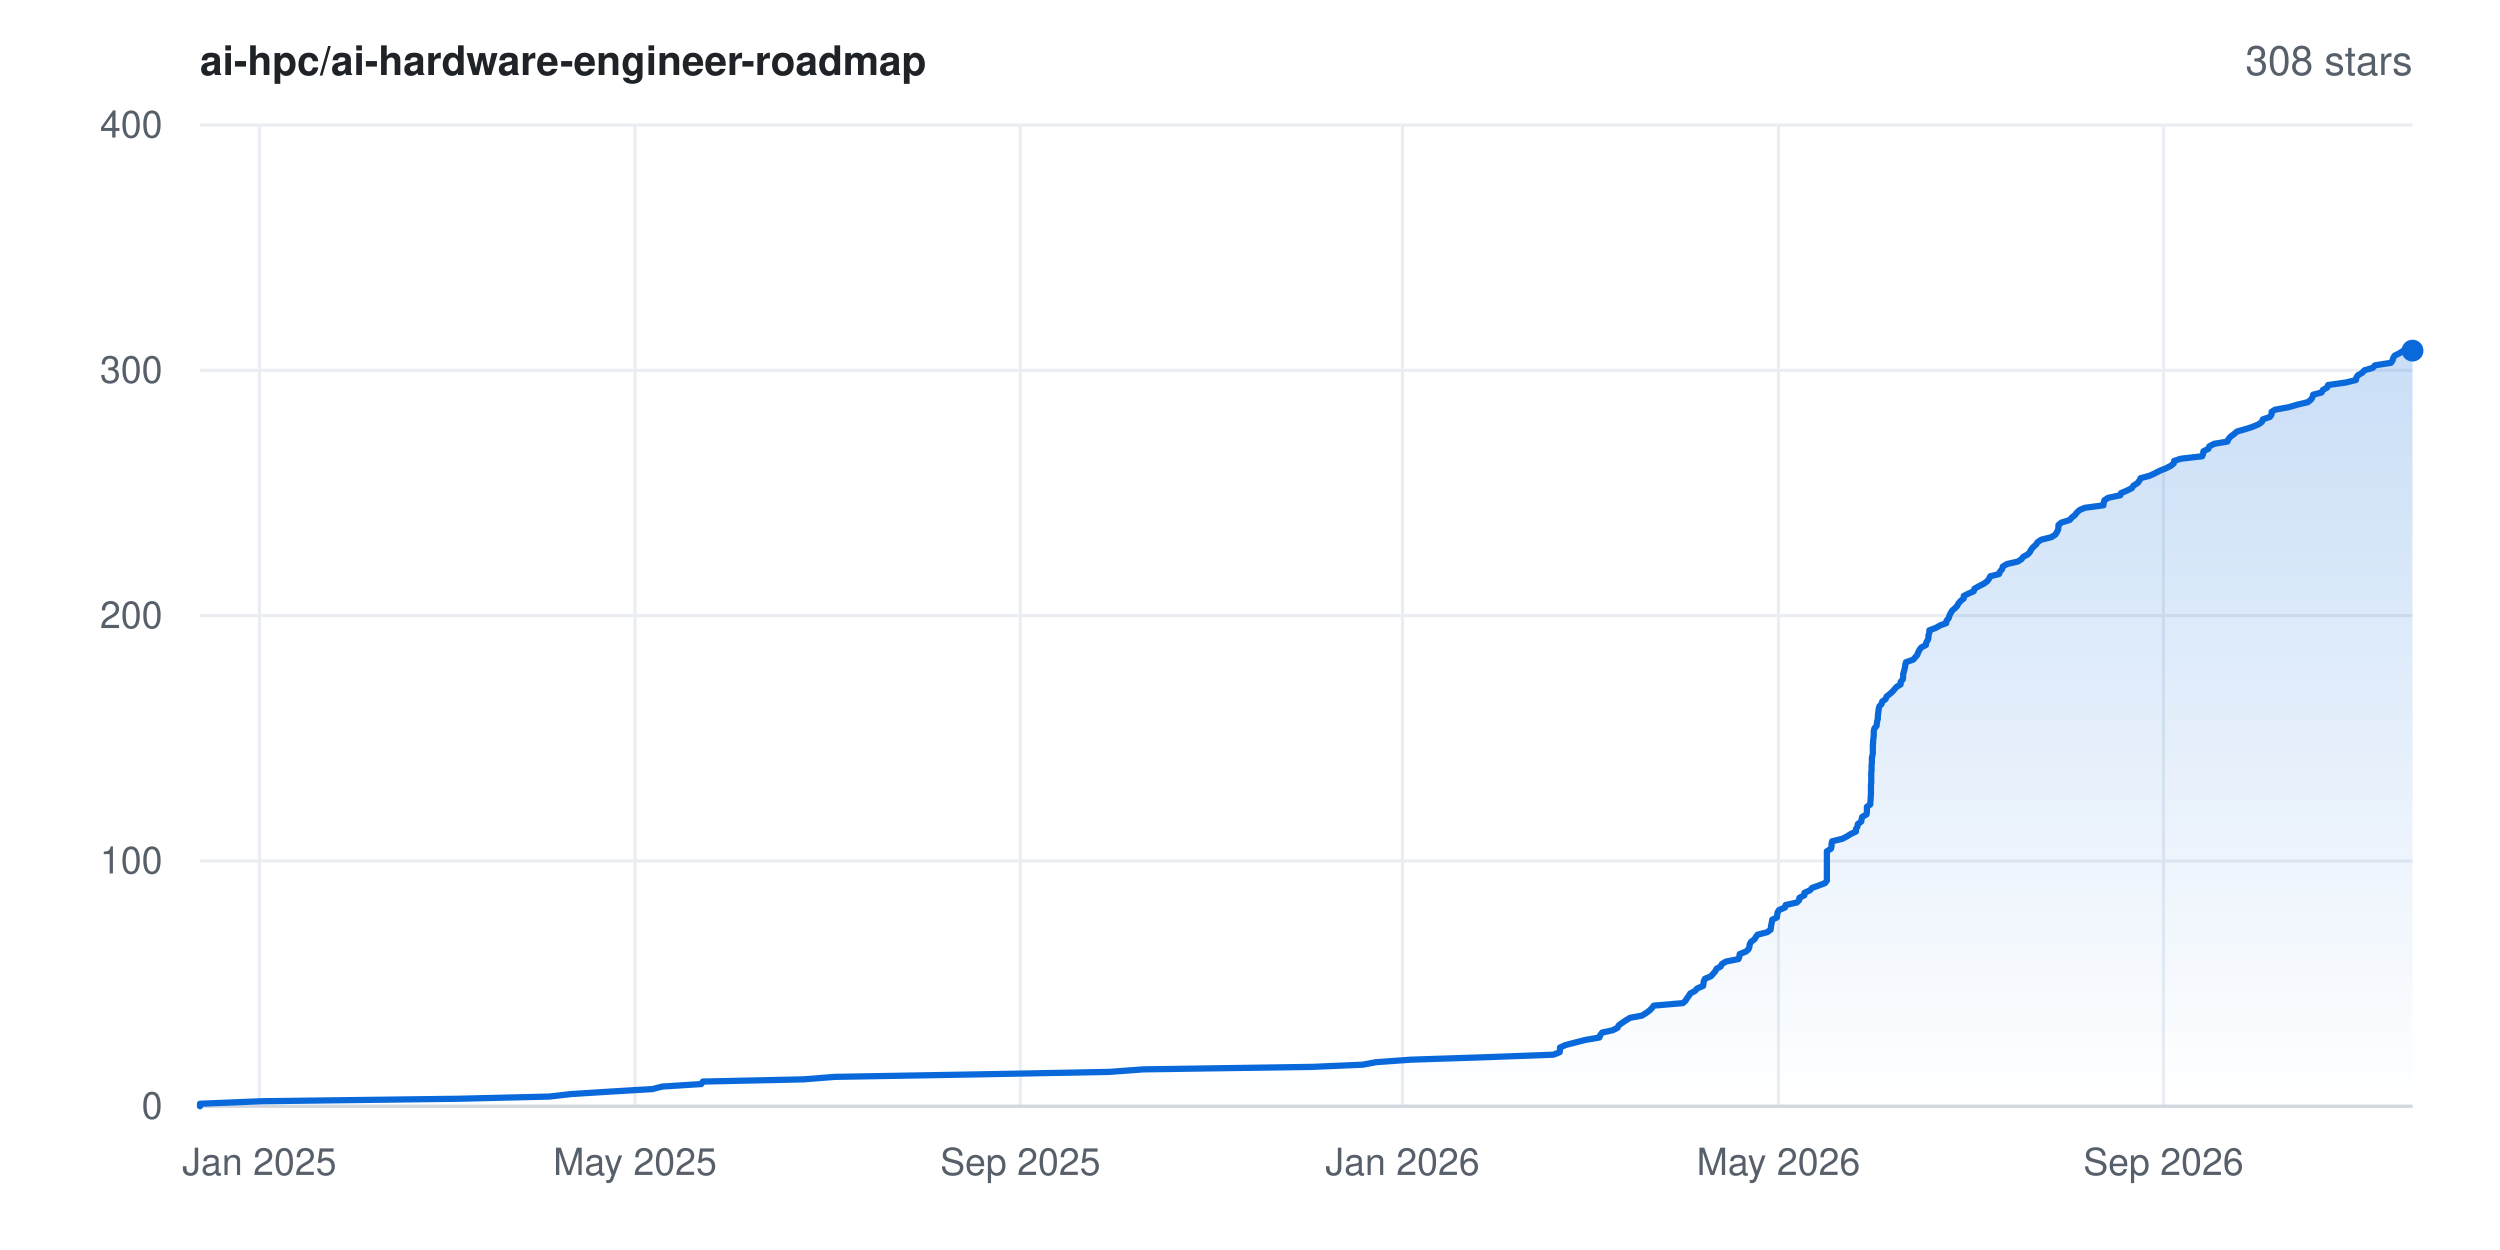
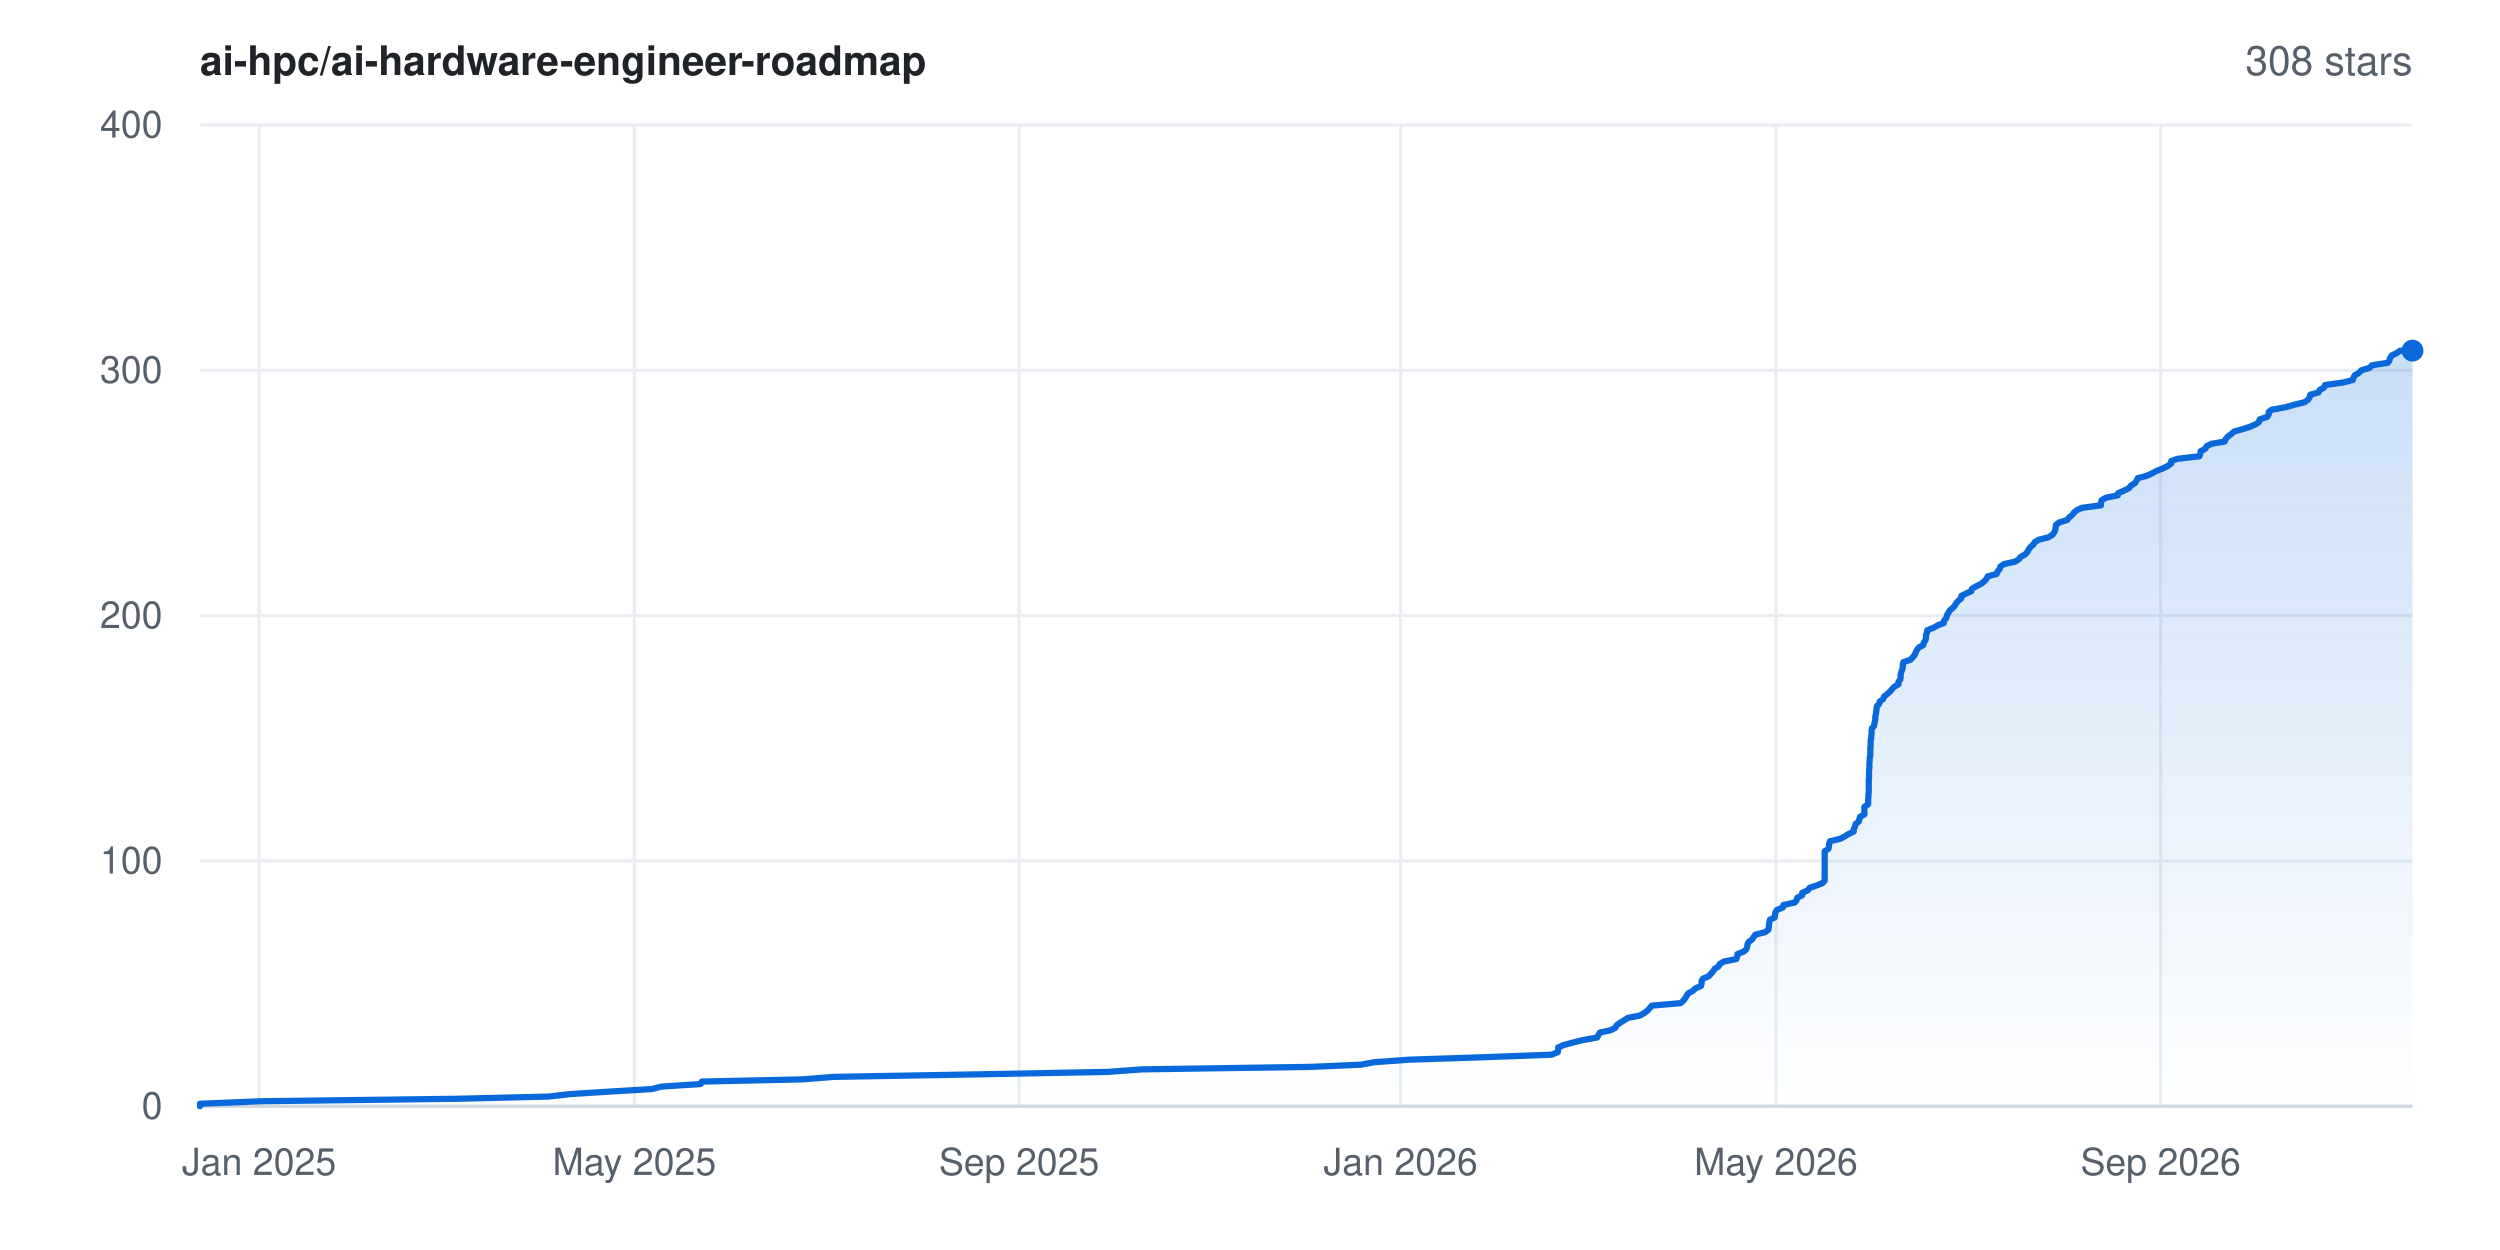
<svg xmlns="http://www.w3.org/2000/svg" width="800" height="400" viewBox="0 0 800 400" font-family="-apple-system,BlinkMacSystemFont,'Segoe UI',Helvetica,Arial,sans-serif" role="img" aria-label="Star history for ai-hpc/ai-hardware-engineer-roadmap: 308 stars">
  <rect width="800" height="400" fill="#ffffff" />
  <defs>
    <linearGradient id="area" x1="0" y1="0" x2="0" y2="1">
      <stop offset="0%" stop-color="#0969da" stop-opacity="0.22" />
      <stop offset="100%" stop-color="#0969da" stop-opacity="0" />
    </linearGradient>
  </defs>
  <line x1="64" y1="354.0" x2="772" y2="354.0" stroke="#eaeef2" stroke-width="1" />
  <text x="52" y="358.0" text-anchor="end" font-size="12" fill="#57606a">0</text>
  <line x1="64" y1="275.5" x2="772" y2="275.5" stroke="#eaeef2" stroke-width="1" />
  <text x="52" y="279.5" text-anchor="end" font-size="12" fill="#57606a">100</text>
  <line x1="64" y1="197.0" x2="772" y2="197.0" stroke="#eaeef2" stroke-width="1" />
  <text x="52" y="201.0" text-anchor="end" font-size="12" fill="#57606a">200</text>
  <line x1="64" y1="118.5" x2="772" y2="118.5" stroke="#eaeef2" stroke-width="1" />
  <text x="52" y="122.5" text-anchor="end" font-size="12" fill="#57606a">300</text>
  <line x1="64" y1="40.0" x2="772" y2="40.0" stroke="#eaeef2" stroke-width="1" />
  <text x="52" y="44.0" text-anchor="end" font-size="12" fill="#57606a">400</text>
-   <line x1="83.0" y1="40" x2="83.0" y2="354" stroke="#eaeef2" stroke-width="1" />
-   <text x="83.0" y="376" text-anchor="middle" font-size="12" fill="#57606a">Jan 2025</text>
-   <line x1="203.2" y1="40" x2="203.2" y2="354" stroke="#eaeef2" stroke-width="1" />
-   <text x="203.2" y="376" text-anchor="middle" font-size="12" fill="#57606a">May 2025</text>
-   <line x1="326.5" y1="40" x2="326.5" y2="354" stroke="#eaeef2" stroke-width="1" />
-   <text x="326.5" y="376" text-anchor="middle" font-size="12" fill="#57606a">Sep 2025</text>
-   <line x1="448.8" y1="40" x2="448.8" y2="354" stroke="#eaeef2" stroke-width="1" />
-   <text x="448.8" y="376" text-anchor="middle" font-size="12" fill="#57606a">Jan 2026</text>
-   <line x1="569.1" y1="40" x2="569.1" y2="354" stroke="#eaeef2" stroke-width="1" />
-   <text x="569.1" y="376" text-anchor="middle" font-size="12" fill="#57606a">May 2026</text>
-   <line x1="692.3" y1="40" x2="692.3" y2="354" stroke="#eaeef2" stroke-width="1" />
-   <text x="692.3" y="376" text-anchor="middle" font-size="12" fill="#57606a">Sep 2026</text>
+   <line x1="82.9" y1="40" x2="82.9" y2="354" stroke="#eaeef2" stroke-width="1" />
+   <text x="82.9" y="376" text-anchor="middle" font-size="12" fill="#57606a">Jan 2025</text>
+   <line x1="203.0" y1="40" x2="203.0" y2="354" stroke="#eaeef2" stroke-width="1" />
+   <text x="203.0" y="376" text-anchor="middle" font-size="12" fill="#57606a">May 2025</text>
+   <line x1="326.1" y1="40" x2="326.1" y2="354" stroke="#eaeef2" stroke-width="1" />
+   <text x="326.1" y="376" text-anchor="middle" font-size="12" fill="#57606a">Sep 2025</text>
+   <line x1="448.2" y1="40" x2="448.2" y2="354" stroke="#eaeef2" stroke-width="1" />
+   <text x="448.2" y="376" text-anchor="middle" font-size="12" fill="#57606a">Jan 2026</text>
+   <line x1="568.3" y1="40" x2="568.3" y2="354" stroke="#eaeef2" stroke-width="1" />
+   <text x="568.3" y="376" text-anchor="middle" font-size="12" fill="#57606a">May 2026</text>
+   <line x1="691.4" y1="40" x2="691.4" y2="354" stroke="#eaeef2" stroke-width="1" />
+   <text x="691.4" y="376" text-anchor="middle" font-size="12" fill="#57606a">Sep 2026</text>
  <line x1="64" y1="354" x2="772" y2="354" stroke="#d0d7de" stroke-width="1" />
-   <polygon points="64.0,354.0 64.0,354.0 64.0,353.2 83.5,352.4 146.7,351.6 175.8,350.9 182.7,350.1 195.4,349.3 208.8,348.5 211.9,347.7 224.4,346.9 224.9,346.1 257.0,345.4 267.1,344.6 312.9,343.8 355.1,343.0 365.8,342.2 419.8,341.4 436.1,340.7 440.3,339.9 451.4,339.1 475.7,338.3 497.1,337.5 499.1,336.7 499.2,335.9 499.2,335.2 501.0,334.4 504.1,333.6 507.2,332.8 511.8,332.0 512.1,331.2 512.7,330.4 516.0,329.7 517.6,328.9 518.0,328.1 519.1,327.3 520.3,326.5 521.6,325.7 525.4,325.0 526.7,324.2 527.8,323.4 528.6,322.6 529.2,321.8 538.5,321.0 539.4,320.2 539.8,319.5 540.4,318.7 540.9,317.9 542.4,317.1 543.1,316.3 545.0,315.5 545.1,314.8 545.2,314.0 545.6,313.2 547.5,312.4 548.2,311.6 548.9,310.8 549.3,310.0 550.6,309.3 551.0,308.5 552.3,307.7 556.3,306.9 556.6,306.1 556.7,305.3 558.7,304.5 559.5,303.8 559.8,303.0 559.9,302.2 560.3,301.4 561.4,300.6 561.9,299.8 562.4,299.1 565.5,298.3 566.6,297.5 566.7,296.7 566.8,295.9 567.0,295.1 567.1,294.3 568.6,293.6 568.7,292.8 568.8,292.0 569.3,291.2 571.2,290.4 571.4,289.6 575.0,288.8 575.7,288.1 575.8,287.3 577.4,286.5 577.4,285.7 579.2,284.9 579.9,284.1 581.9,283.4 584.0,282.6 584.6,281.8 584.6,281.0 584.6,280.2 584.6,279.4 584.6,278.6 584.6,277.9 584.6,277.1 584.6,276.3 584.6,275.5 584.6,274.7 584.6,273.9 584.6,273.1 584.6,272.4 585.9,271.6 586.1,270.8 586.1,270.0 586.3,269.2 589.6,268.4 591.1,267.6 592.2,266.9 593.9,266.1 593.9,265.3 594.4,264.5 594.5,263.7 595.6,262.9 595.7,262.2 595.9,261.4 597.3,260.6 597.4,259.8 597.4,259.0 597.4,258.2 598.5,257.4 598.5,256.7 598.6,255.9 598.6,255.1 598.7,254.3 598.7,253.5 598.7,252.7 598.7,251.9 598.7,251.2 598.8,250.4 598.8,249.6 598.8,248.8 598.8,248.0 598.8,247.2 598.9,246.5 598.9,245.7 598.9,244.9 599.0,244.1 599.0,243.3 599.0,242.5 599.2,241.7 599.3,241.0 599.3,240.2 599.3,239.4 599.3,238.6 599.4,237.8 599.4,237.0 599.5,236.2 599.6,235.5 599.6,234.7 599.6,233.9 599.8,233.1 600.5,232.3 600.6,231.5 600.7,230.8 600.9,230.0 600.9,229.2 601.0,228.4 601.1,227.6 601.2,226.8 601.4,226.0 602.1,225.3 602.3,224.5 603.4,223.7 603.7,222.9 604.7,222.1 605.6,221.3 606.2,220.6 606.9,219.8 608.2,219.0 608.2,218.2 608.9,217.4 609.0,216.6 609.0,215.8 609.2,215.1 609.4,214.3 609.6,213.5 609.7,212.7 609.9,211.9 612.2,211.1 612.9,210.3 613.5,209.6 613.8,208.8 614.2,208.0 614.8,207.2 616.3,206.4 616.4,205.6 616.9,204.8 617.1,204.1 617.1,203.3 617.4,202.5 617.4,201.7 619.5,200.9 620.9,200.1 622.8,199.4 622.9,198.6 623.6,197.8 623.8,197.0 624.2,196.2 624.7,195.4 625.6,194.6 626.3,193.9 626.7,193.1 627.4,192.3 628.4,191.5 628.4,190.7 630.0,189.9 631.6,189.2 631.8,188.4 633.2,187.6 634.8,186.8 635.9,186.0 636.5,185.2 636.9,184.4 639.7,183.7 640.0,182.9 640.7,182.1 640.9,181.3 642.2,180.5 645.7,179.7 646.9,178.9 647.4,178.2 648.9,177.4 649.6,176.6 650.0,175.8 650.7,175.0 651.6,174.2 652.0,173.5 653.2,172.7 656.4,171.9 657.7,171.1 658.2,170.3 658.6,169.5 658.7,168.7 658.7,168.0 659.7,167.2 662.3,166.4 663.0,165.6 664.0,164.8 664.6,164.0 665.5,163.2 667.1,162.5 673.1,161.7 673.2,160.9 673.4,160.1 674.6,159.3 678.5,158.5 678.7,157.8 680.6,157.0 682.2,156.2 682.7,155.4 684.0,154.6 684.6,153.8 685.0,153.0 687.7,152.3 689.5,151.5 691.0,150.7 693.0,149.9 694.6,149.1 695.6,148.3 695.7,147.5 697.8,146.8 704.7,146.0 705.0,145.2 705.1,144.4 706.7,143.6 707.0,142.8 708.6,142.0 712.8,141.3 713.1,140.5 713.8,139.7 714.9,138.9 715.8,138.1 718.6,137.3 720.8,136.6 722.7,135.8 723.8,135.0 724.1,134.2 726.4,133.4 726.9,132.6 726.9,131.8 728.0,131.1 732.4,130.3 735.1,129.5 738.5,128.7 739.5,127.9 740.0,127.1 740.2,126.3 742.9,125.6 743.3,124.8 744.7,124.0 745.0,123.2 750.7,122.4 753.9,121.6 754.0,120.9 754.5,120.1 755.9,119.3 756.6,118.5 759.3,117.7 760.0,116.9 765.1,116.1 765.6,115.4 765.8,114.6 766.3,113.8 767.9,113.0 769.1,112.2 772.0,112.2 772.0,354.0" fill="url(#area)" />
-   <polyline points="64.0,354.0 64.0,353.2 83.5,352.4 146.7,351.6 175.8,350.9 182.7,350.1 195.4,349.3 208.8,348.5 211.9,347.7 224.4,346.9 224.9,346.1 257.0,345.4 267.1,344.6 312.9,343.8 355.1,343.0 365.8,342.2 419.8,341.4 436.1,340.7 440.3,339.9 451.4,339.1 475.7,338.3 497.1,337.5 499.1,336.7 499.2,335.9 499.2,335.2 501.0,334.4 504.1,333.6 507.2,332.8 511.8,332.0 512.1,331.2 512.7,330.4 516.0,329.7 517.6,328.9 518.0,328.1 519.1,327.3 520.3,326.5 521.6,325.7 525.4,325.0 526.7,324.2 527.8,323.4 528.6,322.6 529.2,321.8 538.5,321.0 539.4,320.2 539.8,319.5 540.4,318.7 540.9,317.9 542.4,317.1 543.1,316.3 545.0,315.5 545.1,314.8 545.2,314.0 545.6,313.2 547.5,312.4 548.2,311.6 548.9,310.8 549.3,310.0 550.6,309.3 551.0,308.5 552.3,307.7 556.3,306.9 556.6,306.1 556.7,305.3 558.7,304.5 559.5,303.8 559.8,303.0 559.9,302.2 560.3,301.4 561.4,300.6 561.9,299.8 562.4,299.1 565.5,298.3 566.6,297.5 566.7,296.7 566.8,295.9 567.0,295.1 567.1,294.3 568.6,293.6 568.7,292.8 568.8,292.0 569.3,291.2 571.2,290.4 571.4,289.6 575.0,288.8 575.7,288.1 575.8,287.3 577.4,286.5 577.4,285.7 579.2,284.9 579.9,284.1 581.9,283.4 584.0,282.6 584.6,281.8 584.6,281.0 584.6,280.2 584.6,279.4 584.6,278.6 584.6,277.9 584.6,277.1 584.6,276.3 584.6,275.5 584.6,274.7 584.6,273.9 584.6,273.1 584.6,272.4 585.9,271.6 586.1,270.8 586.1,270.0 586.3,269.2 589.6,268.4 591.1,267.6 592.2,266.9 593.9,266.1 593.9,265.3 594.4,264.5 594.5,263.7 595.6,262.9 595.7,262.2 595.9,261.4 597.3,260.6 597.4,259.8 597.4,259.0 597.4,258.2 598.5,257.4 598.5,256.7 598.6,255.9 598.6,255.1 598.7,254.3 598.7,253.5 598.7,252.7 598.7,251.9 598.7,251.2 598.8,250.4 598.8,249.6 598.8,248.8 598.8,248.0 598.8,247.2 598.9,246.5 598.9,245.7 598.9,244.9 599.0,244.1 599.0,243.3 599.0,242.5 599.2,241.7 599.3,241.0 599.3,240.2 599.3,239.4 599.3,238.6 599.4,237.8 599.4,237.0 599.5,236.2 599.6,235.5 599.6,234.7 599.6,233.9 599.8,233.1 600.5,232.3 600.6,231.5 600.7,230.8 600.9,230.0 600.9,229.2 601.0,228.4 601.1,227.6 601.2,226.8 601.4,226.0 602.1,225.3 602.3,224.5 603.4,223.7 603.7,222.9 604.7,222.1 605.6,221.3 606.2,220.6 606.9,219.8 608.2,219.0 608.2,218.2 608.9,217.4 609.0,216.6 609.0,215.8 609.2,215.1 609.4,214.3 609.6,213.5 609.7,212.7 609.9,211.9 612.2,211.1 612.9,210.3 613.5,209.6 613.8,208.8 614.2,208.0 614.8,207.2 616.3,206.4 616.4,205.6 616.9,204.8 617.1,204.1 617.1,203.3 617.4,202.5 617.4,201.7 619.5,200.9 620.9,200.1 622.8,199.4 622.9,198.6 623.6,197.8 623.8,197.0 624.2,196.2 624.7,195.4 625.6,194.6 626.3,193.9 626.7,193.1 627.4,192.3 628.4,191.5 628.4,190.7 630.0,189.9 631.6,189.2 631.8,188.4 633.2,187.6 634.8,186.8 635.9,186.0 636.5,185.2 636.9,184.4 639.7,183.7 640.0,182.9 640.7,182.1 640.9,181.3 642.2,180.5 645.7,179.7 646.9,178.9 647.4,178.2 648.9,177.4 649.6,176.6 650.0,175.8 650.7,175.0 651.6,174.2 652.0,173.5 653.2,172.7 656.4,171.9 657.7,171.1 658.2,170.3 658.6,169.5 658.7,168.7 658.7,168.0 659.7,167.2 662.3,166.4 663.0,165.6 664.0,164.8 664.6,164.0 665.5,163.2 667.1,162.5 673.1,161.7 673.2,160.9 673.4,160.1 674.6,159.3 678.5,158.5 678.7,157.8 680.6,157.0 682.2,156.2 682.7,155.4 684.0,154.6 684.6,153.8 685.0,153.0 687.7,152.3 689.5,151.5 691.0,150.7 693.0,149.9 694.6,149.1 695.6,148.3 695.7,147.5 697.8,146.8 704.7,146.0 705.0,145.2 705.1,144.4 706.7,143.6 707.0,142.8 708.6,142.0 712.8,141.3 713.1,140.5 713.8,139.7 714.9,138.9 715.8,138.1 718.6,137.3 720.8,136.6 722.7,135.8 723.8,135.0 724.1,134.2 726.4,133.4 726.9,132.6 726.9,131.8 728.0,131.1 732.4,130.3 735.1,129.5 738.5,128.7 739.5,127.9 740.0,127.1 740.2,126.3 742.9,125.6 743.3,124.8 744.7,124.0 745.0,123.2 750.7,122.4 753.9,121.6 754.0,120.9 754.5,120.1 755.9,119.3 756.6,118.5 759.3,117.7 760.0,116.9 765.1,116.1 765.6,115.4 765.8,114.6 766.3,113.8 767.9,113.0 769.1,112.2 772.0,112.2" fill="none" stroke="#0969da" stroke-width="2" stroke-linejoin="round" stroke-linecap="round" />
+   <polygon points="64.0,354.0 64.0,354.0 64.0,353.2 83.5,352.4 146.6,351.6 175.6,350.9 182.5,350.1 195.2,349.3 208.6,348.5 211.7,347.7 224.2,346.9 224.6,346.1 256.7,345.4 266.8,344.6 312.5,343.8 354.7,343.0 365.4,342.2 419.3,341.4 435.5,340.7 439.8,339.9 450.9,339.1 475.1,338.3 496.5,337.5 498.5,336.7 498.6,335.9 498.6,335.2 500.4,334.4 503.4,333.6 506.6,332.8 511.1,332.0 511.5,331.2 512.0,330.4 515.3,329.7 516.9,328.9 517.3,328.1 518.4,327.3 519.7,326.5 521.0,325.7 524.7,325.0 526.1,324.2 527.2,323.4 527.9,322.6 528.6,321.8 537.8,321.0 538.7,320.2 539.2,319.5 539.7,318.7 540.2,317.9 541.7,317.1 542.5,316.3 544.3,315.5 544.5,314.8 544.5,314.0 544.9,313.2 546.8,312.4 547.5,311.6 548.2,310.8 548.7,310.0 549.9,309.3 550.3,308.5 551.6,307.7 555.6,306.9 555.9,306.1 556.0,305.3 558.0,304.5 558.8,303.8 559.1,303.0 559.2,302.2 559.6,301.4 560.7,300.6 561.2,299.8 561.7,299.1 564.8,298.3 565.9,297.5 566.0,296.7 566.1,295.9 566.2,295.1 566.4,294.3 567.9,293.6 568.0,292.8 568.1,292.0 568.6,291.2 570.5,290.4 570.7,289.6 574.3,288.8 574.9,288.1 575.1,287.3 576.7,286.5 576.7,285.7 578.5,284.9 579.1,284.1 581.2,283.4 583.2,282.6 583.9,281.8 583.9,281.0 583.9,280.2 583.9,279.4 583.9,278.6 583.9,277.9 583.9,277.1 583.9,276.3 583.9,275.5 583.9,274.7 583.9,273.9 583.9,273.1 583.9,272.4 585.1,271.6 585.3,270.8 585.3,270.0 585.6,269.2 588.9,268.4 590.4,267.6 591.5,266.9 593.2,266.1 593.2,265.3 593.6,264.5 593.8,263.7 594.8,262.9 595.0,262.2 595.2,261.4 596.6,260.6 596.6,259.8 596.6,259.0 596.6,258.2 597.8,257.4 597.8,256.7 597.8,255.9 597.9,255.1 597.9,254.3 598.0,253.5 598.0,252.7 598.0,251.9 598.0,251.2 598.0,250.4 598.0,249.6 598.1,248.8 598.1,248.0 598.1,247.2 598.1,246.5 598.2,245.7 598.2,244.9 598.2,244.1 598.3,243.3 598.3,242.5 598.5,241.7 598.5,241.0 598.5,240.2 598.5,239.4 598.6,238.6 598.6,237.8 598.6,237.0 598.8,236.2 598.8,235.5 598.9,234.7 598.9,233.9 599.0,233.1 599.7,232.3 599.8,231.5 600.0,230.8 600.1,230.0 600.1,229.2 600.3,228.4 600.4,227.6 600.5,226.8 600.6,226.0 601.3,225.3 601.5,224.5 602.6,223.7 602.9,222.9 603.9,222.1 604.8,221.3 605.4,220.6 606.1,219.8 607.5,219.0 607.5,218.2 608.1,217.4 608.2,216.6 608.2,215.8 608.4,215.1 608.7,214.3 608.9,213.5 608.9,212.7 609.1,211.9 611.4,211.1 612.1,210.3 612.7,209.6 613.0,208.8 613.4,208.0 614.0,207.2 615.5,206.4 615.6,205.6 616.2,204.8 616.3,204.1 616.3,203.3 616.6,202.5 616.7,201.7 618.7,200.9 620.1,200.1 622.0,199.4 622.1,198.6 622.8,197.8 623.0,197.0 623.4,196.2 623.9,195.4 624.8,194.6 625.5,193.9 625.9,193.1 626.6,192.3 627.6,191.5 627.6,190.7 629.2,189.9 630.8,189.2 631.0,188.4 632.4,187.6 634.0,186.8 635.0,186.0 635.7,185.2 636.1,184.4 638.9,183.7 639.2,182.9 639.9,182.1 640.1,181.3 641.3,180.5 644.9,179.7 646.1,178.9 646.6,178.2 648.1,177.4 648.8,176.6 649.2,175.8 649.8,175.0 650.7,174.2 651.1,173.5 652.4,172.7 655.6,171.9 656.8,171.1 657.4,170.3 657.7,169.5 657.8,168.7 657.9,168.0 658.9,167.2 661.5,166.4 662.1,165.6 663.1,164.8 663.7,164.0 664.7,163.2 666.2,162.5 672.3,161.7 672.3,160.9 672.5,160.1 673.8,159.3 677.7,158.5 677.8,157.8 679.7,157.0 681.3,156.2 681.9,155.4 683.2,154.6 683.7,153.8 684.1,153.0 686.8,152.3 688.6,151.5 690.1,150.7 692.1,149.9 693.7,149.1 694.8,148.3 694.8,147.5 696.9,146.8 703.8,146.0 704.1,145.2 704.2,144.4 705.7,143.6 706.1,142.8 707.7,142.0 711.9,141.3 712.2,140.5 712.9,139.7 714.0,138.9 714.9,138.1 717.7,137.3 719.9,136.6 721.8,135.8 722.9,135.0 723.1,134.2 725.5,133.4 726.0,132.6 726.0,131.8 727.0,131.1 731.4,130.3 734.2,129.5 737.5,128.7 738.6,127.9 739.1,127.1 739.3,126.3 741.9,125.6 742.3,124.8 743.7,124.0 744.0,123.2 749.8,122.4 752.9,121.6 753.1,120.9 753.5,120.1 754.9,119.3 755.6,118.5 758.3,117.7 759.0,116.9 764.1,116.1 764.6,115.4 764.8,114.6 765.3,113.8 766.9,113.0 768.1,112.2 772.0,112.2 772.0,354.0" fill="url(#area)" />
+   <polyline points="64.0,354.0 64.0,353.2 83.5,352.4 146.6,351.6 175.6,350.9 182.5,350.1 195.2,349.3 208.6,348.5 211.7,347.7 224.2,346.9 224.6,346.1 256.7,345.4 266.8,344.6 312.5,343.8 354.7,343.0 365.4,342.2 419.3,341.4 435.5,340.7 439.8,339.9 450.9,339.1 475.1,338.3 496.5,337.5 498.5,336.7 498.6,335.9 498.6,335.2 500.4,334.4 503.4,333.6 506.6,332.8 511.1,332.0 511.5,331.2 512.0,330.4 515.3,329.7 516.9,328.9 517.3,328.1 518.4,327.3 519.7,326.5 521.0,325.7 524.7,325.0 526.1,324.2 527.2,323.4 527.9,322.6 528.6,321.8 537.8,321.0 538.7,320.2 539.2,319.5 539.7,318.7 540.2,317.9 541.7,317.1 542.5,316.3 544.3,315.5 544.5,314.8 544.5,314.0 544.9,313.2 546.8,312.4 547.5,311.6 548.2,310.8 548.7,310.0 549.9,309.3 550.3,308.5 551.6,307.7 555.6,306.9 555.9,306.1 556.0,305.3 558.0,304.5 558.8,303.8 559.1,303.0 559.2,302.2 559.6,301.4 560.7,300.6 561.2,299.8 561.7,299.1 564.8,298.3 565.9,297.5 566.0,296.7 566.1,295.9 566.2,295.1 566.4,294.3 567.9,293.6 568.0,292.8 568.1,292.0 568.6,291.2 570.5,290.4 570.7,289.6 574.3,288.8 574.9,288.1 575.1,287.3 576.7,286.5 576.7,285.7 578.5,284.9 579.1,284.1 581.2,283.4 583.2,282.6 583.9,281.8 583.9,281.0 583.9,280.2 583.9,279.4 583.9,278.6 583.9,277.9 583.9,277.1 583.9,276.3 583.9,275.5 583.9,274.7 583.9,273.9 583.9,273.1 583.9,272.4 585.1,271.6 585.3,270.8 585.3,270.0 585.6,269.2 588.9,268.4 590.4,267.6 591.5,266.9 593.2,266.1 593.2,265.3 593.6,264.5 593.8,263.7 594.8,262.9 595.0,262.2 595.2,261.4 596.6,260.6 596.6,259.8 596.6,259.0 596.6,258.2 597.8,257.4 597.8,256.7 597.8,255.9 597.9,255.1 597.9,254.3 598.0,253.5 598.0,252.7 598.0,251.9 598.0,251.2 598.0,250.4 598.0,249.6 598.1,248.8 598.1,248.0 598.1,247.2 598.1,246.5 598.2,245.7 598.2,244.9 598.2,244.1 598.3,243.3 598.3,242.5 598.5,241.7 598.5,241.0 598.5,240.2 598.5,239.4 598.6,238.6 598.6,237.8 598.6,237.0 598.8,236.2 598.8,235.5 598.9,234.7 598.9,233.9 599.0,233.1 599.7,232.3 599.8,231.5 600.0,230.8 600.1,230.0 600.1,229.2 600.3,228.4 600.4,227.6 600.5,226.8 600.6,226.0 601.3,225.3 601.5,224.5 602.6,223.7 602.9,222.9 603.9,222.1 604.8,221.3 605.4,220.6 606.1,219.8 607.5,219.0 607.5,218.2 608.1,217.4 608.2,216.6 608.2,215.8 608.4,215.1 608.7,214.3 608.9,213.5 608.9,212.7 609.1,211.9 611.4,211.1 612.1,210.3 612.7,209.6 613.0,208.8 613.4,208.0 614.0,207.2 615.5,206.4 615.6,205.6 616.2,204.8 616.3,204.1 616.3,203.3 616.6,202.5 616.7,201.7 618.7,200.9 620.1,200.1 622.0,199.4 622.1,198.6 622.8,197.8 623.0,197.0 623.4,196.2 623.9,195.4 624.8,194.6 625.5,193.9 625.9,193.1 626.6,192.3 627.6,191.5 627.6,190.7 629.2,189.9 630.8,189.2 631.0,188.4 632.4,187.6 634.0,186.8 635.0,186.0 635.7,185.2 636.1,184.4 638.9,183.7 639.2,182.9 639.9,182.1 640.1,181.3 641.3,180.5 644.9,179.7 646.1,178.9 646.6,178.2 648.1,177.4 648.8,176.6 649.2,175.8 649.8,175.0 650.7,174.2 651.1,173.5 652.4,172.7 655.6,171.9 656.8,171.1 657.4,170.3 657.7,169.5 657.8,168.7 657.9,168.0 658.9,167.2 661.5,166.4 662.1,165.6 663.1,164.8 663.7,164.0 664.7,163.2 666.2,162.5 672.3,161.7 672.3,160.9 672.5,160.1 673.8,159.3 677.7,158.5 677.8,157.8 679.7,157.0 681.3,156.2 681.9,155.4 683.2,154.6 683.7,153.8 684.1,153.0 686.8,152.3 688.6,151.5 690.1,150.7 692.1,149.9 693.7,149.1 694.8,148.3 694.8,147.5 696.9,146.8 703.8,146.0 704.1,145.2 704.2,144.4 705.7,143.6 706.1,142.8 707.7,142.0 711.9,141.3 712.2,140.5 712.9,139.7 714.0,138.9 714.9,138.1 717.7,137.3 719.9,136.6 721.8,135.8 722.9,135.0 723.1,134.2 725.5,133.4 726.0,132.6 726.0,131.8 727.0,131.1 731.4,130.3 734.2,129.5 737.5,128.7 738.6,127.9 739.1,127.1 739.3,126.3 741.9,125.6 742.3,124.8 743.7,124.0 744.0,123.2 749.8,122.4 752.9,121.6 753.1,120.9 753.5,120.1 754.9,119.3 755.6,118.5 758.3,117.7 759.0,116.9 764.1,116.1 764.6,115.4 764.8,114.6 765.3,113.8 766.9,113.0 768.1,112.2 772.0,112.2" fill="none" stroke="#0969da" stroke-width="2" stroke-linejoin="round" stroke-linecap="round" />
  <circle cx="772.0" cy="112.2" r="3.5" fill="#0969da" />
  <text x="64" y="24" font-size="13" font-weight="600" fill="#1f2328">ai-hpc/ai-hardware-engineer-roadmap</text>
  <text x="772" y="24" text-anchor="end" font-size="13" fill="#57606a">308 stars</text>
</svg>
